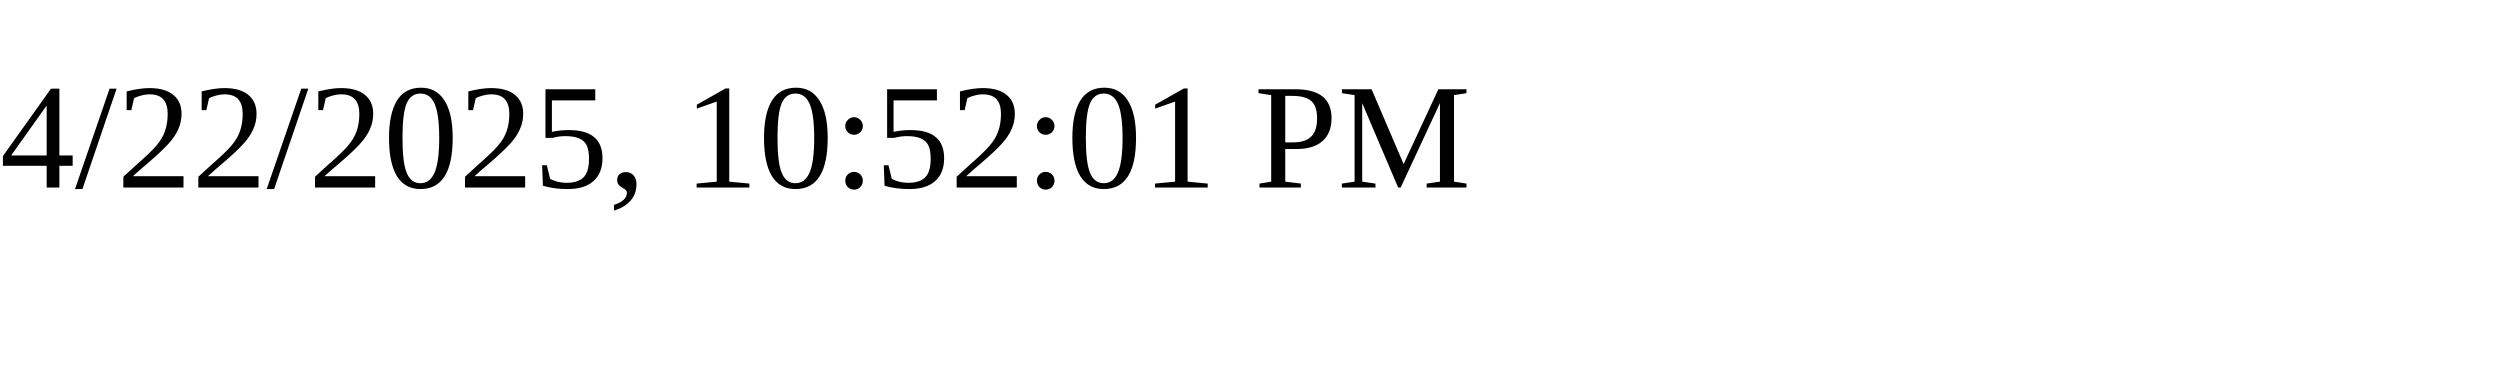
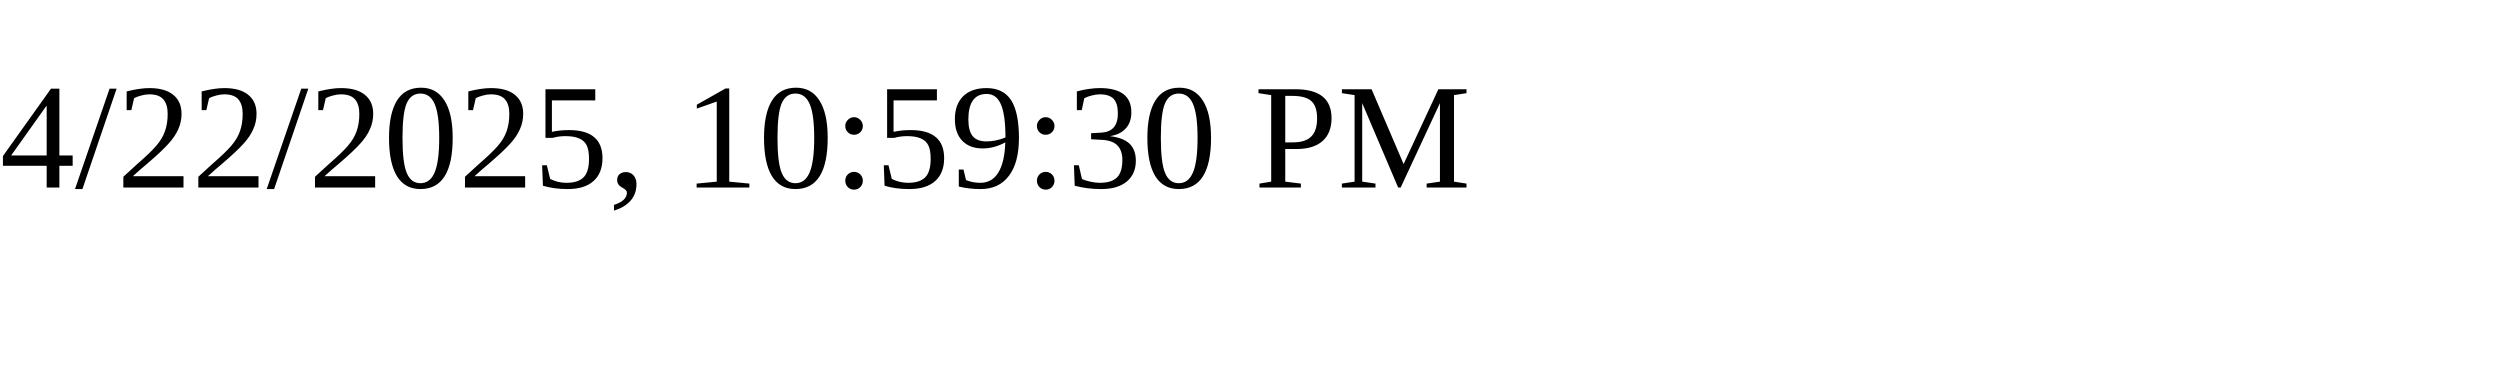
<svg xmlns="http://www.w3.org/2000/svg" height="30" width="200">
-   <text x="0" y="15">4/22/2025, 10:52:01 PM</text>
+   <text x="0" y="15">4/22/2025, 10:59:30 PM</text>
</svg>
